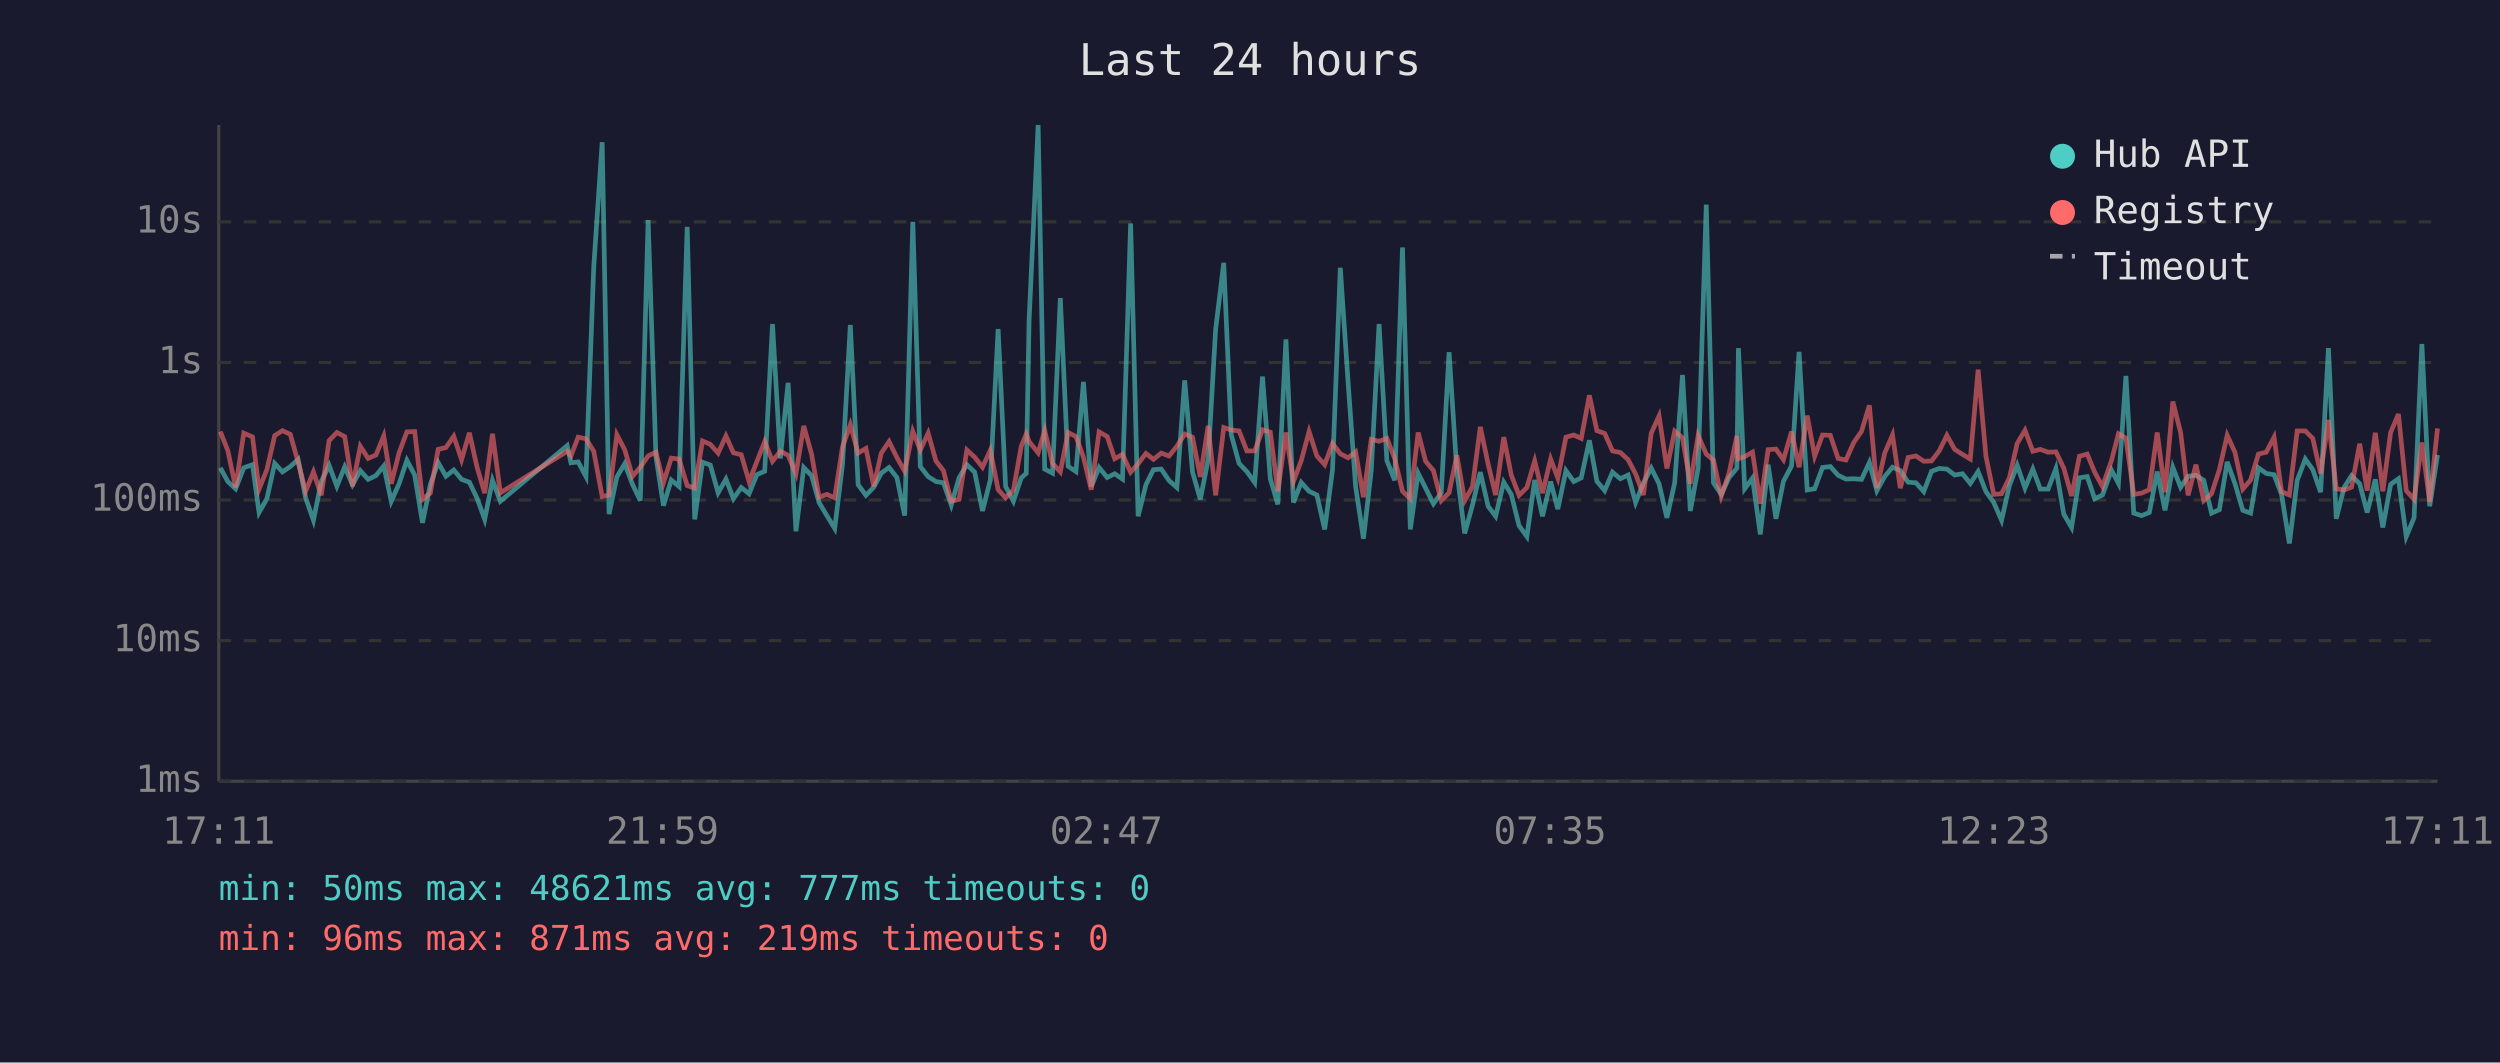
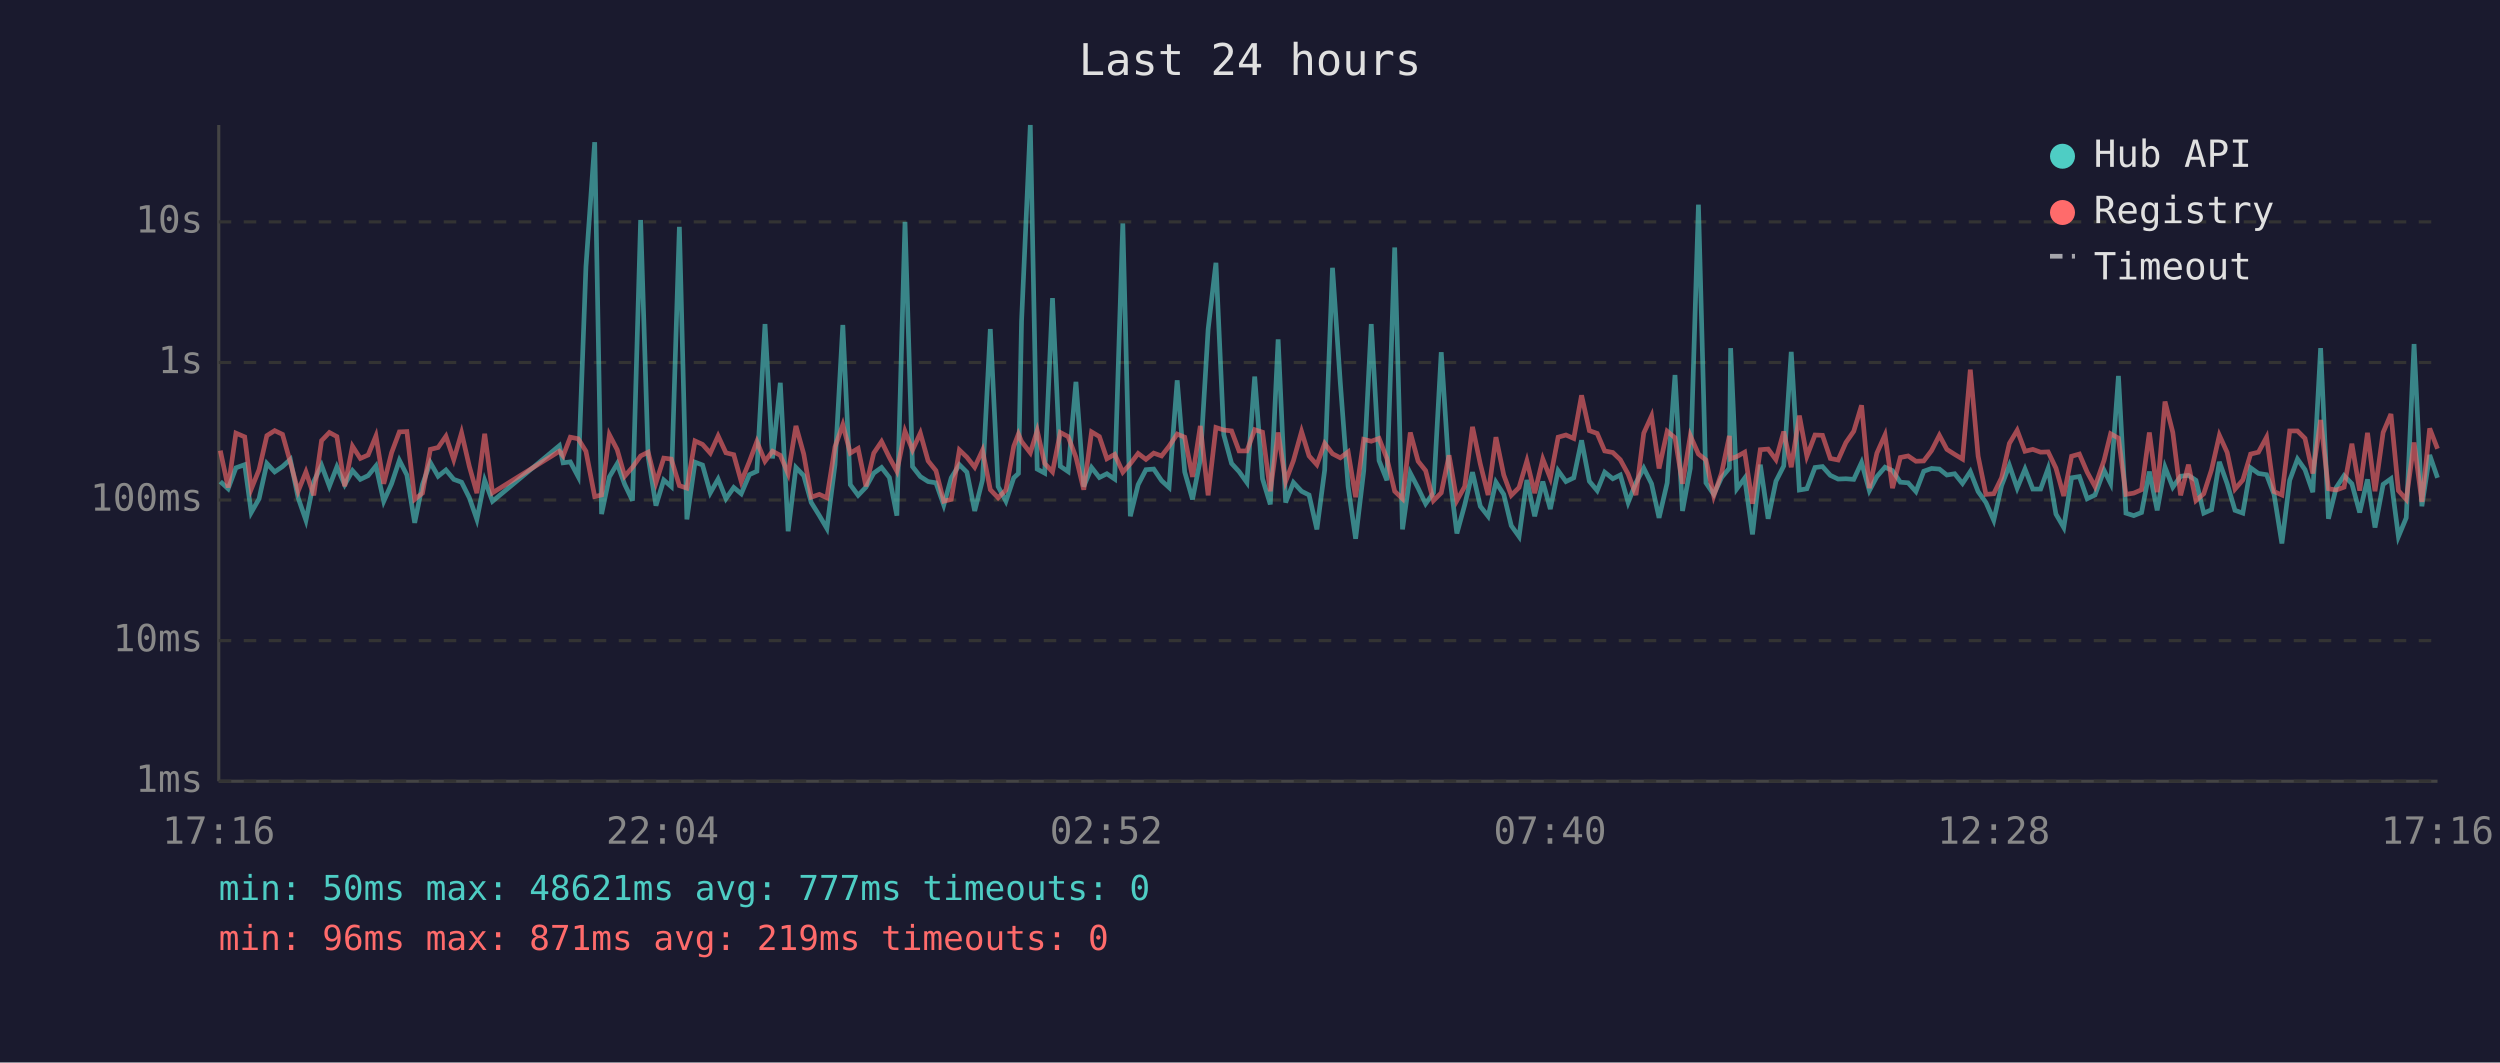
<svg xmlns="http://www.w3.org/2000/svg" viewBox="0 0 800 340" font-family="monospace" font-size="12">
  <rect width="800" height="340" fill="#1a1a2e" />
  <text x="400" y="24" fill="#e0e0e0" font-size="14" text-anchor="middle">Last 24 hours</text>
  <line x1="70" y1="40" x2="70" y2="250" stroke="#444" stroke-width="1" />
  <line x1="70" y1="250" x2="780" y2="250" stroke="#444" stroke-width="1" />
  <line x1="70" y1="250" x2="780" y2="250" stroke="#333" stroke-width="1" stroke-dasharray="4" />
  <text x="65" y="250" fill="#888" text-anchor="end" dominant-baseline="middle">1ms</text>
  <line x1="70" y1="205" x2="780" y2="205" stroke="#333" stroke-width="1" stroke-dasharray="4" />
  <text x="65" y="205" fill="#888" text-anchor="end" dominant-baseline="middle">10ms</text>
  <line x1="70" y1="160" x2="780" y2="160" stroke="#333" stroke-width="1" stroke-dasharray="4" />
  <text x="65" y="160" fill="#888" text-anchor="end" dominant-baseline="middle">100ms</text>
  <line x1="70" y1="116" x2="780" y2="116" stroke="#333" stroke-width="1" stroke-dasharray="4" />
  <text x="65" y="116" fill="#888" text-anchor="end" dominant-baseline="middle">1s</text>
  <line x1="70" y1="71" x2="780" y2="71" stroke="#333" stroke-width="1" stroke-dasharray="4" />
  <text x="65" y="71" fill="#888" text-anchor="end" dominant-baseline="middle">10s</text>
-   <text x="70" y="270" fill="#888" text-anchor="middle">17:11</text>
-   <text x="212" y="270" fill="#888" text-anchor="middle">21:59</text>
-   <text x="354" y="270" fill="#888" text-anchor="middle">02:47</text>
-   <text x="496" y="270" fill="#888" text-anchor="middle">07:35</text>
-   <text x="638" y="270" fill="#888" text-anchor="middle">12:23</text>
-   <text x="780" y="270" fill="#888" text-anchor="middle">17:11</text>
-   <polyline points="70.5,149.7 72.9,154.1 75.4,156.4 78.0,149.7 80.8,148.7 82.9,164.0 85.4,159.6 87.9,148.3 90.4,151.0 92.9,149.3 95.4,147.0 97.8,159.3 100.3,166.5 102.8,154.1 105.3,148.9 107.8,155.6 110.3,149.4 112.8,155.1 115.3,150.6 117.8,153.4 120.3,152.2 122.8,149.1 125.2,160.4 127.7,154.8 130.2,147.3 132.7,152.0 135.2,167.3 137.7,155.0 140.2,148.0 142.7,152.4 145.2,150.4 147.7,153.4 150.2,154.3 152.6,159.3 155.1,166.2 157.6,153.7 160.1,160.4 181.5,142.6 182.7,148.1 185.0,147.8 187.5,152.5 190.0,85.4 192.7,45.5 194.9,164.5 197.4,152.6 199.9,148.4 202.4,155.0 204.9,160.2 207.4,70.4 209.9,146.1 212.3,161.8 214.8,153.6 217.3,155.7 219.9,72.6 222.3,166.2 224.8,147.9 227.3,148.8 229.8,157.7 232.3,153.3 234.7,159.6 237.2,156.0 239.7,158.0 242.2,151.9 244.7,150.8 247.2,103.7 249.7,146.7 252.2,122.5 254.7,170.0 257.2,149.6 259.7,152.2 262.1,160.8 264.6,165.0 267.1,169.1 269.6,148.7 272.1,104.0 274.6,155.1 277.1,158.5 279.6,155.9 282.0,151.4 284.5,149.6 287.0,152.8 289.5,165.0 292.1,71.0 294.5,149.3 297.0,152.5 299.5,154.1 301.9,154.5 304.4,161.6 306.9,152.9 309.4,148.7 311.9,151.1 314.4,163.5 316.9,153.6 319.4,105.3 321.8,155.7 324.3,160.4 326.8,152.9 328.4,151.5 329.3,102.7 332.2,40.0 334.3,150.1 336.8,151.4 339.3,95.4 341.8,149.2 344.3,150.9 346.7,122.2 349.2,155.7 351.7,149.6 354.3,152.8 356.7,151.6 359.2,153.3 361.8,71.5 364.2,165.2 366.7,155.1 369.1,150.3 371.6,150.1 374.1,153.8 376.6,156.0 379.1,121.7 381.6,151.0 384.1,159.8 386.6,147.1 389.0,105.4 391.6,84.1 394.0,139.1 396.5,148.3 399.0,150.9 401.5,154.4 404.0,120.5 406.5,153.2 408.9,161.4 411.5,108.6 413.9,160.8 416.4,154.4 418.9,157.2 421.4,158.4 423.9,169.4 426.4,150.4 428.9,85.7 431.4,122.5 433.8,155.7 436.3,172.4 438.8,150.6 441.3,103.7 443.8,147.4 446.3,153.7 448.8,79.2 451.3,169.4 453.8,151.4 456.2,156.2 458.7,161.2 461.2,157.7 463.7,112.7 466.2,150.9 468.7,170.7 471.2,161.6 473.7,151.1 476.2,162.0 478.6,165.2 481.2,154.3 483.6,158.2 486.1,168.2 488.6,171.7 491.1,153.6 493.6,165.2 496.2,154.1 498.5,162.9 501.1,150.6 503.6,154.1 506.0,152.9 508.6,140.9 511.0,154.0 513.5,157.0 516.0,151.1 518.5,153.2 521.0,152.0 523.4,160.8 525.9,154.5 528.4,149.8 530.9,154.8 533.4,165.7 535.9,154.5 538.4,120.0 540.9,163.5 543.4,149.8 546.0,65.5 548.3,154.5 550.8,158.2 553.3,152.8 555.8,149.8 556.3,111.4 558.3,156.4 560.8,153.0 563.3,171.0 565.8,148.7 568.3,166.0 570.7,154.0 573.3,149.1 575.7,112.6 578.3,156.8 580.7,156.4 583.2,149.6 585.7,149.3 588.2,152.1 590.7,153.3 593.2,153.2 595.7,153.4 598.2,148.0 600.6,157.0 603.1,152.5 605.6,149.5 608.1,150.6 610.6,154.3 613.1,154.5 615.6,157.3 618.1,150.8 620.6,149.9 623.0,150.1 625.5,152.0 628.0,151.6 630.5,154.7 633.0,150.9 635.5,157.3 638.0,160.8 640.5,166.5 643.0,155.4 645.5,148.9 648.0,156.2 650.5,150.1 652.9,156.5 655.4,156.5 657.9,149.9 660.4,164.5 662.9,168.8 665.4,152.9 667.9,152.5 670.3,159.6 672.8,158.4 675.7,150.5 677.9,154.7 680.3,120.3 682.8,164.2 685.3,165.0 687.8,164.0 690.3,150.9 692.8,163.3 695.3,149.5 697.8,155.9 700.2,152.4 702.7,152.1 705.2,153.7 707.7,164.2 710.2,163.1 712.7,147.8 715.2,154.8 717.7,163.3 720.2,164.2 722.7,149.7 725.2,151.5 727.7,151.9 730.1,158.2 732.6,173.9 735.1,153.7 737.7,146.9 740.1,150.3 742.6,157.5 745.1,111.4 747.6,166.0 750.1,156.0 752.5,152.2 755.1,154.8 757.5,164.0 760.1,153.4 762.5,168.8 765.0,155.0 767.5,153.2 770.0,171.7 772.5,165.7 775.0,110.1 777.5,162.0 780.0,145.6" fill="none" stroke="#4ecdc4" stroke-width="1.5" opacity="0.6" />
-   <polyline points="70.5,138.1 72.9,144.2 75.4,156.0 78.0,138.6 80.8,139.8 82.9,156.5 85.4,150.3 87.9,139.4 90.4,137.8 92.9,139.0 95.4,147.9 97.8,157.2 100.3,151.0 102.8,158.5 105.3,141.0 107.8,138.4 110.3,139.7 112.8,155.6 115.3,142.8 117.8,146.7 120.3,145.6 122.8,139.5 125.2,154.8 127.7,144.9 130.2,138.2 132.7,138.1 135.2,159.8 137.7,157.8 140.2,143.8 142.7,143.2 145.2,139.6 147.7,147.1 150.2,138.5 152.6,149.3 155.1,157.8 157.6,138.8 160.1,157.7 181.5,144.4 182.7,145.9 185.0,139.9 187.5,140.4 190.0,144.4 192.7,158.9 194.9,158.4 197.4,139.1 199.9,143.9 202.4,152.4 204.9,149.5 207.4,145.9 209.9,144.7 212.3,154.5 214.8,146.6 217.3,146.9 219.9,155.4 222.3,156.2 224.8,141.1 227.3,142.2 229.8,145.0 232.3,139.5 234.7,144.9 237.2,145.5 239.7,154.1 242.2,147.7 244.7,141.3 247.2,147.6 249.7,144.4 252.2,145.7 254.7,151.6 257.2,136.3 259.7,145.3 262.1,159.1 264.6,158.2 267.1,159.3 269.6,143.0 272.1,135.9 274.6,145.0 277.1,143.5 279.6,155.6 282.0,145.0 284.5,141.3 287.0,146.4 289.5,150.8 292.1,138.0 294.5,144.0 297.0,138.6 299.5,147.5 301.9,150.6 304.4,160.4 306.9,159.8 309.4,144.0 311.9,146.3 314.4,149.5 316.9,144.1 319.4,156.7 321.8,159.3 324.3,156.8 326.8,142.8 328.4,138.9 329.3,141.3 332.2,144.9 334.3,137.8 336.8,148.3 339.3,151.0 341.8,138.4 344.3,139.7 346.7,146.3 349.2,156.7 351.7,138.2 354.3,139.7 356.7,146.8 359.2,145.4 361.8,151.1 364.2,148.4 366.7,145.1 369.1,147.0 371.6,145.0 374.1,145.9 376.6,142.8 379.1,138.9 381.6,139.9 384.1,152.6 386.6,136.3 389.0,158.5 391.6,136.8 394.0,137.6 396.5,137.9 399.0,144.3 401.5,144.3 404.0,137.5 406.5,138.3 408.9,157.2 411.5,138.4 413.9,154.1 416.4,147.4 418.9,138.1 421.4,145.9 423.9,148.7 426.4,141.9 428.9,145.2 431.4,146.5 433.8,144.6 436.3,159.1 438.8,140.6 441.3,141.2 443.8,140.3 446.3,146.7 448.8,157.2 451.3,159.6 453.8,138.4 456.2,147.6 458.7,150.6 461.2,160.2 463.7,157.7 466.2,145.7 468.7,160.2 471.2,155.7 473.7,136.6 476.2,148.5 478.6,158.4 481.2,139.9 483.6,152.0 486.1,158.5 488.6,156.0 491.1,147.5 493.6,157.8 496.2,146.9 498.5,153.0 501.1,139.9 503.6,139.2 506.0,140.3 508.6,126.5 511.0,137.8 513.5,138.7 516.0,144.3 518.5,144.8 521.0,147.1 523.4,151.7 525.9,158.4 528.4,138.6 530.9,133.1 533.4,149.9 535.9,138.0 538.4,140.1 540.9,154.8 543.4,139.4 546.0,145.3 548.3,147.2 550.8,158.7 553.3,151.4 555.8,139.5 556.3,146.8 558.3,146.1 560.8,144.7 563.3,161.2 565.8,143.9 568.3,143.7 570.7,147.1 573.3,138.1 575.7,149.5 578.3,133.0 580.7,146.0 583.2,139.2 585.7,139.3 588.2,146.7 590.7,147.2 593.2,141.6 595.7,138.0 598.2,129.7 600.6,156.2 603.1,145.0 605.6,139.2 608.1,156.2 610.6,146.4 613.1,145.9 615.6,147.6 618.1,147.5 620.6,144.2 623.0,139.3 625.5,143.8 628.0,145.4 630.5,146.9 633.0,118.3 635.5,146.0 638.0,158.2 640.5,158.0 643.0,152.9 645.5,141.9 648.0,137.7 650.5,144.4 652.9,143.8 655.4,144.7 657.9,144.6 660.4,149.8 662.9,158.7 665.4,146.0 667.9,145.3 670.3,151.1 672.8,155.7 675.7,147.3 677.9,138.8 680.3,140.2 682.8,158.2 685.3,157.8 687.8,156.7 690.3,138.4 692.8,157.5 695.3,128.5 697.8,138.4 700.2,158.5 702.7,148.7 705.2,160.2 707.7,158.0 710.2,150.3 712.7,139.3 715.2,144.8 717.7,156.5 720.2,153.6 722.7,145.3 725.2,144.7 727.7,139.9 730.1,157.3 732.6,158.4 735.1,137.9 737.7,137.9 740.1,140.3 742.6,151.5 745.1,134.4 747.6,156.4 750.1,156.8 752.5,155.9 755.1,142.0 757.5,157.0 760.1,138.5 762.5,157.2 765.0,138.4 767.5,132.5 770.0,157.0 772.5,159.8 775.0,141.6 777.5,160.6 780.0,137.1" fill="none" stroke="#ff6b6b" stroke-width="1.5" opacity="0.6" />
+   <text x="70" y="270" fill="#888" text-anchor="middle">17:16</text>
+   <text x="212" y="270" fill="#888" text-anchor="middle">22:04</text>
+   <text x="354" y="270" fill="#888" text-anchor="middle">02:52</text>
+   <text x="496" y="270" fill="#888" text-anchor="middle">07:40</text>
+   <text x="638" y="270" fill="#888" text-anchor="middle">12:28</text>
+   <text x="780" y="270" fill="#888" text-anchor="middle">17:16</text>
+   <polyline points="70.5,154.1 73.0,156.4 75.5,149.7 78.3,148.7 80.4,164.0 82.9,159.6 85.4,148.3 87.9,151.0 90.4,149.3 92.9,147.0 95.4,159.3 97.9,166.5 100.4,154.1 102.9,148.9 105.4,155.6 107.8,149.4 110.3,155.1 112.8,150.6 115.3,153.4 117.8,152.2 120.3,149.1 122.8,160.4 125.3,154.8 127.8,147.3 130.2,152.0 132.7,167.3 135.2,155.0 137.7,148.0 140.2,152.4 142.7,150.4 145.2,153.4 147.7,154.3 150.2,159.3 152.6,166.2 155.1,153.7 157.6,160.4 179.0,142.6 180.2,148.1 182.5,147.8 185.0,152.5 187.5,85.4 190.3,45.5 192.5,164.5 195.0,152.6 197.5,148.4 199.9,155.0 202.4,160.2 205.0,70.4 207.4,146.1 209.9,161.8 212.4,153.6 214.8,155.7 217.4,72.6 219.8,166.2 222.4,147.9 224.8,148.8 227.3,157.7 229.8,153.3 232.3,159.6 234.8,156.0 237.2,158.0 239.8,151.9 242.2,150.8 244.8,103.7 247.2,146.7 249.7,122.5 252.2,170.0 254.7,149.6 257.2,152.2 259.6,160.8 262.2,165.0 264.6,169.1 267.2,148.7 269.7,104.0 272.1,155.1 274.6,158.5 277.1,155.9 279.6,151.4 282.1,149.6 284.6,152.8 287.0,165.0 289.6,71.0 292.0,149.3 294.5,152.5 297.0,154.1 299.5,154.5 302.0,161.6 304.4,152.9 307.0,148.7 309.4,151.1 311.9,163.5 314.4,153.6 316.9,105.3 319.4,155.7 321.9,160.4 324.4,152.9 325.9,151.5 326.9,102.7 329.7,40.0 331.9,150.1 334.3,151.4 336.8,95.4 339.3,149.2 341.8,150.9 344.3,122.2 346.8,155.7 349.3,149.6 351.8,152.8 354.2,151.6 356.7,153.3 359.3,71.5 361.7,165.2 364.2,155.1 366.7,150.3 369.2,150.1 371.7,153.8 374.1,156.0 376.7,121.7 379.1,151.0 381.6,159.8 384.1,147.1 386.6,105.4 389.1,84.1 391.6,139.1 394.1,148.3 396.5,150.9 399.0,154.4 401.5,120.5 404.0,153.2 406.5,161.4 409.0,108.6 411.4,160.8 413.9,154.4 416.5,157.2 418.9,158.4 421.4,169.4 423.9,150.4 426.4,85.7 428.9,122.5 431.4,155.7 433.8,172.4 436.4,150.6 438.8,103.7 441.3,147.4 443.8,153.7 446.3,79.2 448.8,169.4 451.3,151.4 453.8,156.2 456.2,161.2 458.7,157.7 461.2,112.7 463.7,150.9 466.2,170.7 468.7,161.6 471.2,151.1 473.7,162.0 476.2,165.2 478.7,154.3 481.2,158.2 483.6,168.2 486.1,171.7 488.6,153.6 491.1,165.2 493.7,154.1 496.1,162.9 498.6,150.6 501.1,154.1 503.6,152.9 506.1,140.9 508.6,154.0 511.1,157.0 513.5,151.1 516.1,153.2 518.5,152.0 521.0,160.8 523.5,154.5 526.0,149.8 528.5,154.8 530.9,165.7 533.5,154.5 536.0,120.0 538.4,163.5 540.9,149.8 543.5,65.5 545.9,154.5 548.4,158.2 550.9,152.8 553.4,149.8 553.8,111.4 555.8,156.4 558.3,153.0 560.8,171.0 563.3,148.7 565.8,166.0 568.3,154.0 570.8,149.1 573.2,112.6 575.8,156.8 578.2,156.4 580.8,149.6 583.2,149.3 585.7,152.1 588.2,153.3 590.7,153.2 593.2,153.4 595.7,148.0 598.2,157.0 600.6,152.5 603.2,149.5 605.6,150.6 608.1,154.3 610.6,154.5 613.1,157.3 615.6,150.8 618.1,149.9 620.6,150.1 623.0,152.0 625.5,151.6 628.0,154.7 630.5,150.9 633.0,157.3 635.5,160.8 638.0,166.5 640.5,155.4 643.0,148.9 645.5,156.2 648.0,150.1 650.5,156.5 653.0,156.5 655.4,149.9 657.9,164.5 660.4,168.8 662.9,152.9 665.4,152.5 667.9,159.6 670.4,158.4 673.3,150.5 675.4,154.7 677.9,120.3 680.3,164.2 682.8,165.0 685.3,164.0 687.8,150.9 690.3,163.3 692.8,149.5 695.3,155.9 697.8,152.4 700.3,152.1 702.7,153.7 705.2,164.2 707.7,163.1 710.2,147.8 712.7,154.8 715.2,163.3 717.7,164.2 720.2,149.7 722.7,151.5 725.3,151.9 727.7,158.2 730.2,173.9 732.7,153.7 735.2,146.9 737.6,150.3 740.1,157.5 742.6,111.4 745.1,166.0 747.6,156.0 750.1,152.2 752.6,154.8 755.1,164.0 757.6,153.4 760.0,168.8 762.6,155.0 765.1,153.2 767.5,171.7 770.0,165.7 772.5,110.1 775.0,162.0 777.5,145.6 780.0,152.9" fill="none" stroke="#4ecdc4" stroke-width="1.5" opacity="0.6" />
+   <polyline points="70.5,144.2 73.0,156.0 75.5,138.6 78.3,139.8 80.4,156.5 82.9,150.3 85.4,139.4 87.9,137.8 90.4,139.0 92.9,147.9 95.4,157.2 97.9,151.0 100.4,158.5 102.9,141.0 105.4,138.4 107.8,139.7 110.3,155.6 112.8,142.8 115.3,146.7 117.8,145.6 120.3,139.5 122.8,154.8 125.3,144.9 127.8,138.2 130.2,138.1 132.7,159.8 135.2,157.8 137.7,143.8 140.2,143.2 142.7,139.6 145.2,147.1 147.7,138.5 150.2,149.3 152.6,157.8 155.1,138.8 157.6,157.7 179.0,144.4 180.2,145.9 182.5,139.9 185.0,140.4 187.5,144.4 190.3,158.9 192.5,158.4 195.0,139.1 197.5,143.9 199.9,152.4 202.4,149.5 205.0,145.9 207.4,144.7 209.9,154.5 212.4,146.6 214.8,146.9 217.4,155.4 219.8,156.2 222.4,141.1 224.8,142.2 227.3,145.0 229.8,139.5 232.3,144.9 234.8,145.5 237.2,154.1 239.8,147.7 242.2,141.3 244.8,147.6 247.2,144.4 249.7,145.7 252.2,151.6 254.7,136.3 257.2,145.3 259.6,159.1 262.2,158.2 264.6,159.3 267.2,143.0 269.7,135.9 272.1,145.0 274.6,143.5 277.1,155.6 279.6,145.0 282.1,141.3 284.6,146.4 287.0,150.8 289.6,138.0 292.0,144.0 294.5,138.6 297.0,147.5 299.5,150.6 302.0,160.4 304.4,159.8 307.0,144.0 309.4,146.3 311.9,149.5 314.4,144.1 316.9,156.7 319.4,159.3 321.9,156.8 324.4,142.8 325.9,138.9 326.9,141.3 329.7,144.9 331.9,137.8 334.3,148.3 336.8,151.0 339.3,138.4 341.8,139.7 344.3,146.3 346.8,156.7 349.3,138.2 351.8,139.7 354.2,146.8 356.7,145.4 359.3,151.1 361.7,148.4 364.2,145.1 366.7,147.0 369.2,145.0 371.7,145.9 374.1,142.8 376.7,138.9 379.1,139.9 381.6,152.6 384.1,136.3 386.6,158.5 389.1,136.8 391.6,137.6 394.1,137.9 396.5,144.3 399.0,144.3 401.5,137.5 404.0,138.3 406.5,157.2 409.0,138.4 411.4,154.1 413.9,147.4 416.5,138.1 418.9,145.9 421.4,148.7 423.9,141.9 426.4,145.2 428.9,146.5 431.4,144.6 433.8,159.1 436.4,140.6 438.8,141.2 441.3,140.3 443.8,146.7 446.3,157.2 448.8,159.6 451.3,138.4 453.8,147.6 456.2,150.6 458.7,160.2 461.2,157.7 463.7,145.7 466.2,160.2 468.7,155.7 471.2,136.6 473.7,148.5 476.2,158.4 478.7,139.9 481.2,152.0 483.6,158.5 486.1,156.0 488.6,147.5 491.1,157.8 493.7,146.9 496.1,153.0 498.6,139.9 501.1,139.2 503.6,140.3 506.1,126.5 508.6,137.8 511.1,138.7 513.5,144.3 516.1,144.8 518.5,147.1 521.0,151.7 523.5,158.4 526.0,138.6 528.5,133.1 530.9,149.9 533.5,138.0 536.0,140.1 538.4,154.8 540.9,139.4 543.5,145.3 545.9,147.2 548.4,158.7 550.9,151.4 553.4,139.5 553.8,146.8 555.8,146.1 558.3,144.7 560.8,161.2 563.3,143.9 565.8,143.7 568.3,147.1 570.8,138.1 573.2,149.5 575.8,133.0 578.2,146.0 580.8,139.2 583.2,139.3 585.7,146.7 588.2,147.2 590.7,141.6 593.2,138.0 595.7,129.7 598.2,156.2 600.6,145.0 603.2,139.2 605.6,156.2 608.1,146.4 610.6,145.9 613.1,147.6 615.6,147.5 618.1,144.2 620.6,139.3 623.0,143.8 625.5,145.4 628.0,146.9 630.5,118.3 633.0,146.0 635.5,158.2 638.0,158.0 640.5,152.9 643.0,141.9 645.5,137.7 648.0,144.4 650.5,143.8 653.0,144.7 655.4,144.6 657.9,149.8 660.4,158.7 662.9,146.0 665.4,145.3 667.9,151.1 670.4,155.7 673.3,147.3 675.4,138.8 677.9,140.2 680.3,158.2 682.8,157.8 685.3,156.7 687.8,138.4 690.3,157.5 692.8,128.5 695.3,138.4 697.8,158.5 700.3,148.7 702.7,160.2 705.2,158.0 707.7,150.3 710.2,139.3 712.7,144.8 715.2,156.5 717.7,153.6 720.2,145.3 722.7,144.7 725.3,139.9 727.7,157.3 730.2,158.4 732.7,137.9 735.2,137.9 737.6,140.3 740.1,151.5 742.6,134.4 745.1,156.4 747.6,156.8 750.1,155.9 752.6,142.0 755.1,157.0 757.6,138.5 760.0,157.2 762.6,138.4 765.1,132.5 767.5,157.0 770.0,159.8 772.5,141.6 775.0,160.6 777.5,137.1 780.0,143.6" fill="none" stroke="#ff6b6b" stroke-width="1.5" opacity="0.6" />
  <circle cx="660" cy="50" r="4" fill="#4ecdc4" />
  <text x="670" y="50" fill="#e0e0e0" dominant-baseline="middle">Hub API</text>
  <circle cx="660" cy="68" r="4" fill="#ff6b6b" />
  <text x="670" y="68" fill="#e0e0e0" dominant-baseline="middle">Registry</text>
  <line x1="656" y1="82" x2="664" y2="82" stroke="#e0e0e0" stroke-width="1.5" stroke-dasharray="4,3" opacity="0.7" />
  <text x="670" y="86" fill="#e0e0e0" dominant-baseline="middle">Timeout</text>
  <text x="70" y="288" fill="#4ecdc4" font-size="11">min: 50ms  max: 48621ms  avg: 777ms  timeouts: 0</text>
  <text x="70" y="304" fill="#ff6b6b" font-size="11">min: 96ms  max: 871ms  avg: 219ms  timeouts: 0</text>
</svg>
